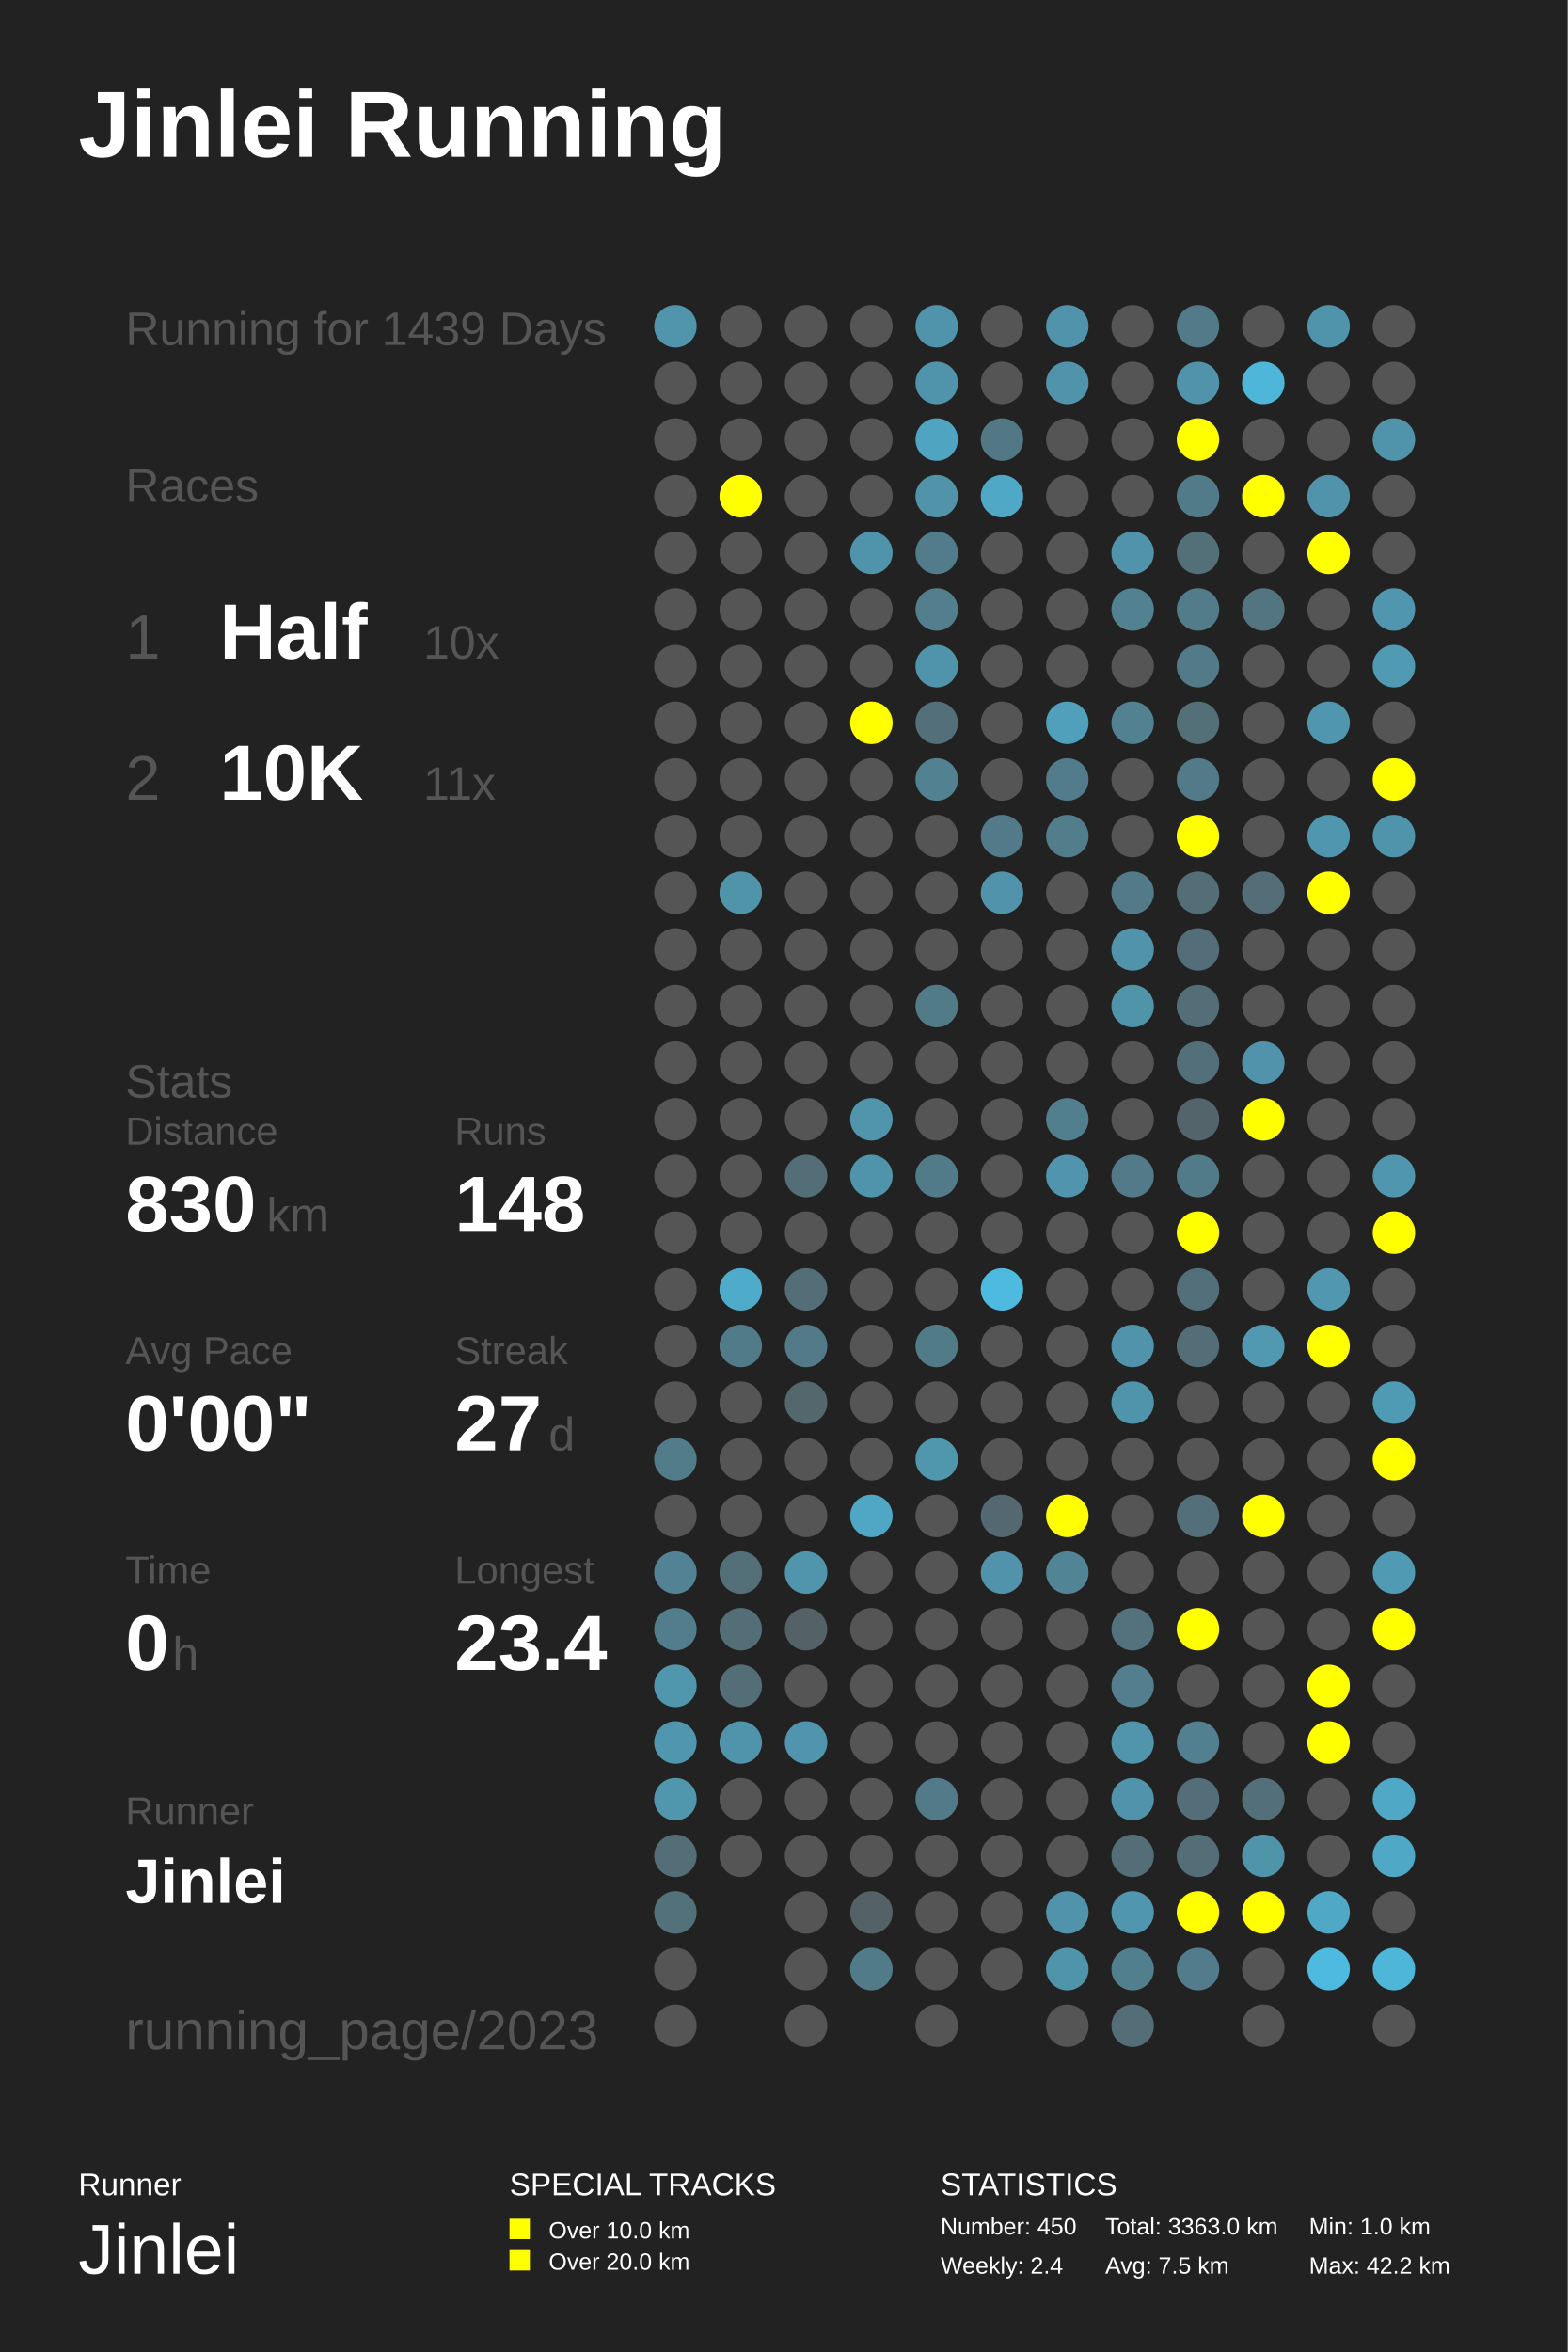
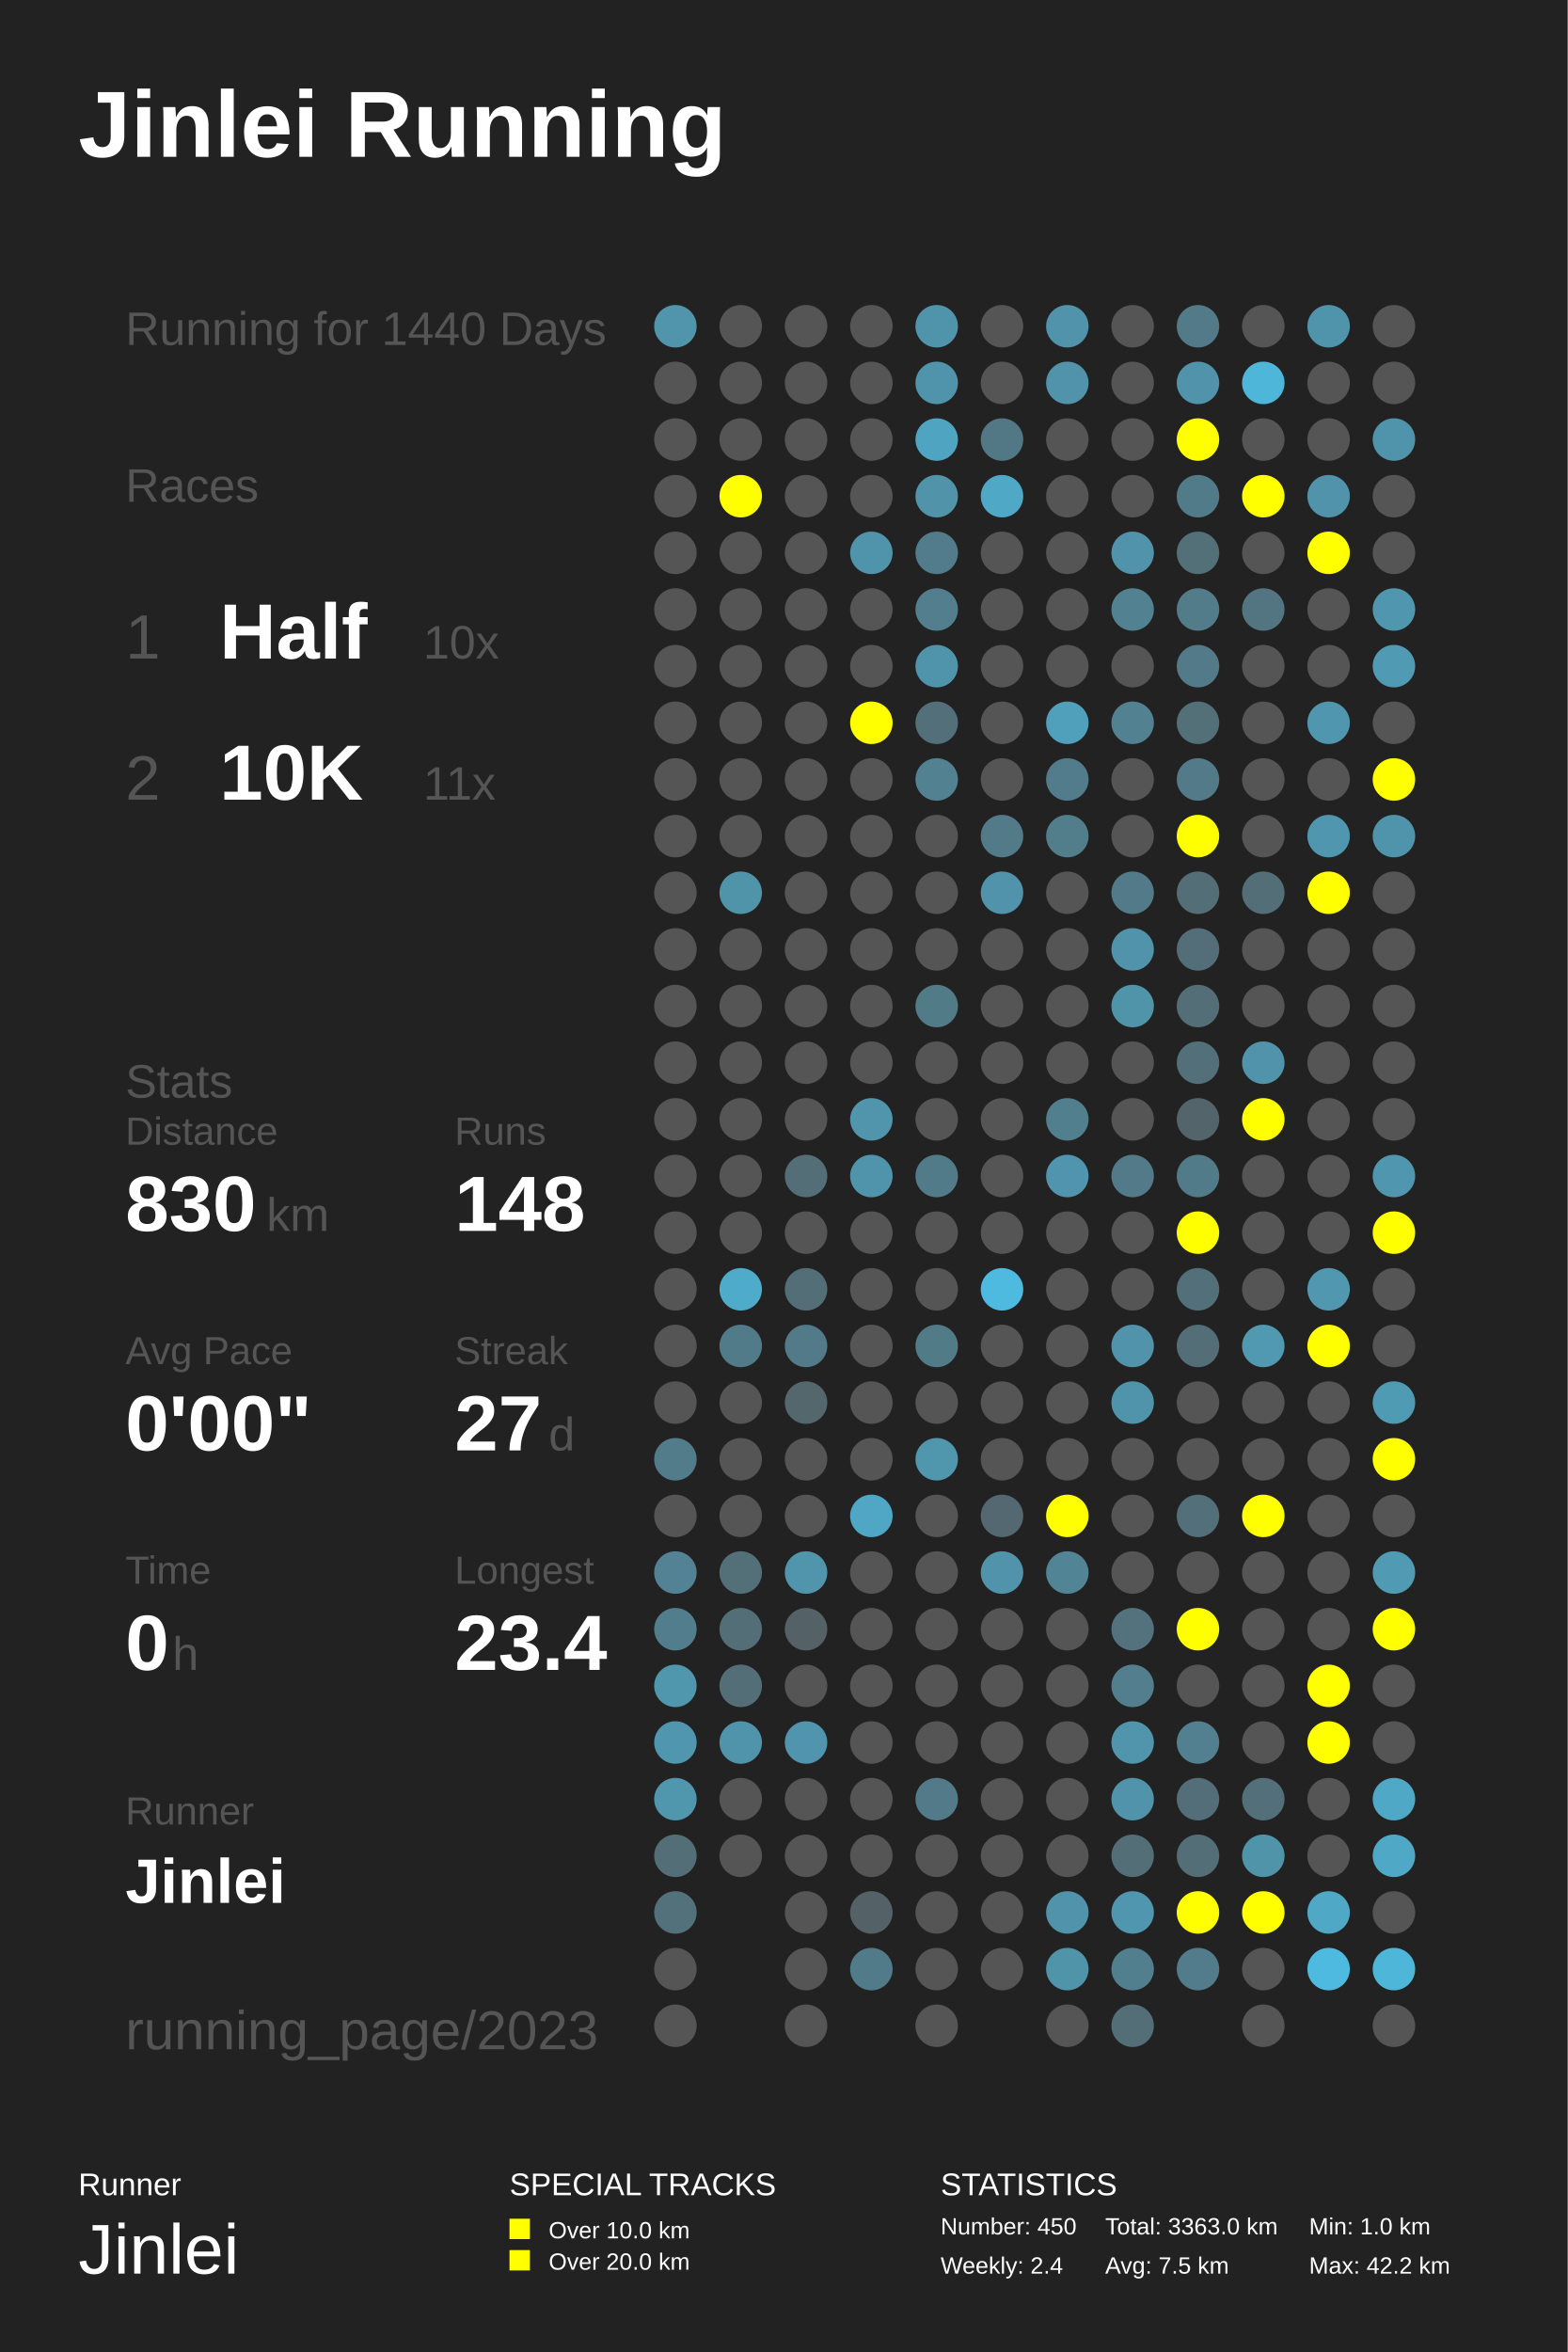
<svg xmlns="http://www.w3.org/2000/svg" baseProfile="full" height="300mm" version="1.1" viewBox="0,0,200,300" width="200mm">
  <defs />
  <rect fill="#222222" height="300" width="200" x="0" y="0" />
  <text fill="#FFFFFF" style="font-size:12px; font-family:Arial; font-weight:bold;" x="10" y="20">Jinlei Running</text>
  <text fill="#FFFFFF" style="font-size:4px; font-family:Arial" x="10" y="280">Runner</text>
  <text fill="#FFFFFF" style="font-size:9px; font-family:Arial" x="10" y="290">Jinlei</text>
  <text fill="#FFFFFF" style="font-size:4px; font-family:Arial" x="65" y="280">SPECIAL TRACKS</text>
  <rect fill="#FFFF00" height="2.6" width="2.6" x="65" y="283" />
  <text fill="#FFFFFF" style="font-size:3px; font-family:Arial" x="70" y="285.5">Over 10.0 km</text>
  <rect fill="#FFFF00" height="2.6" width="2.6" x="65" y="287" />
  <text fill="#FFFFFF" style="font-size:3px; font-family:Arial" x="70" y="289.5">Over 20.0 km</text>
  <text fill="#FFFFFF" style="font-size:4px; font-family:Arial" x="120" y="280">STATISTICS</text>
  <text fill="#FFFFFF" style="font-size:3px; font-family:Arial" x="120" y="285">Number: 450</text>
  <text fill="#FFFFFF" style="font-size:3px; font-family:Arial" x="120" y="290">Weekly: 2.4</text>
  <text fill="#FFFFFF" style="font-size:3px; font-family:Arial" x="141" y="285">Total: 3363.0 km</text>
  <text fill="#FFFFFF" style="font-size:3px; font-family:Arial" x="141" y="290">Avg: 7.5 km</text>
  <text fill="#FFFFFF" style="font-size:3px; font-family:Arial" x="167" y="285">Min: 1.0 km</text>
  <text fill="#FFFFFF" style="font-size:3px; font-family:Arial" x="167" y="290">Max: 42.2 km</text>
-   <text fill="#555555" style="font-size:6px; font-family:Arial;" x="16" y="44">Running for 1439 Days</text>
+   <text fill="#555555" style="font-size:6px; font-family:Arial;" x="16" y="44">Running for 1440 Days</text>
  <text fill="#555555" style="font-size:6px; font-family:Arial;" x="16" y="64">Races</text>
  <text fill="#555555" style="font-size:8px; font-family:Arial;" x="16" y="84">1</text>
  <text fill="#FFFFFF" style="font-size:10px; font-family:Arial; font-weight:bold;" x="28" y="84">Half</text>
  <text fill="#555555" style="font-size:6px; font-family:Arial;" x="54" y="84">10x</text>
  <text fill="#555555" style="font-size:8px; font-family:Arial;" x="16" y="102">2</text>
  <text fill="#FFFFFF" style="font-size:10px; font-family:Arial; font-weight:bold;" x="28" y="102">10K</text>
  <text fill="#555555" style="font-size:6px; font-family:Arial;" x="54" y="102">11x</text>
  <text fill="#555555" style="font-size:6px; font-family:Arial;" x="16" y="140">Stats</text>
  <text fill="#555555" style="font-size:5px; font-family:Arial;" x="16" y="146">Distance</text>
  <text fill="#FFFFFF" style="font-size:10px; font-family:Arial; font-weight:bold;" x="16" y="157">830</text>
  <text fill="#555555" style="font-size:6px; font-family:Arial;" x="34" y="157">km</text>
  <text fill="#555555" style="font-size:5px; font-family:Arial;" x="58" y="146">Runs</text>
  <text fill="#FFFFFF" style="font-size:10px; font-family:Arial; font-weight:bold;" x="58" y="157">148</text>
  <text fill="#555555" style="font-size:5px; font-family:Arial;" x="16" y="174">Avg Pace</text>
  <text fill="#FFFFFF" style="font-size:10px; font-family:Arial; font-weight:bold;" x="16" y="185">0'00"</text>
  <text fill="#555555" style="font-size:5px; font-family:Arial;" x="58" y="174">Streak</text>
  <text fill="#FFFFFF" style="font-size:10px; font-family:Arial; font-weight:bold;" x="58" y="185">27</text>
  <text fill="#555555" style="font-size:6px; font-family:Arial;" x="70" y="185">d</text>
  <text fill="#555555" style="font-size:5px; font-family:Arial;" x="16" y="202">Time</text>
  <text fill="#FFFFFF" style="font-size:10px; font-family:Arial; font-weight:bold;" x="16" y="213">0</text>
  <text fill="#555555" style="font-size:6px; font-family:Arial;" x="22" y="213">h</text>
  <text fill="#555555" style="font-size:5px; font-family:Arial;" x="58" y="202">Longest</text>
  <text fill="#FFFFFF" style="font-size:10px; font-family:Arial; font-weight:bold;" x="58" y="213">23.4</text>
  <text fill="#555555" style="font-size:5px; font-family:Arial;" x="16" y="232.71">Runner</text>
  <text fill="#FFFFFF" style="font-size:8px; font-family:Arial; font-weight:bold;" x="16" y="242.71">Jinlei</text>
  <text fill="#555555" style="font-size:7px; font-family:Arial;" x="16" y="261.387">running_page/2023</text>
  <circle cx="86.167" cy="41.613" fill="#5095ac" r="2.71" />
  <circle cx="86.167" cy="48.839" fill="#555555" r="2.71" />
  <circle cx="86.167" cy="56.065" fill="#555555" r="2.71" />
  <circle cx="86.167" cy="63.29" fill="#555555" r="2.71" />
  <circle cx="86.167" cy="70.516" fill="#555555" r="2.71" />
  <circle cx="86.167" cy="77.742" fill="#555555" r="2.71" />
  <circle cx="86.167" cy="84.968" fill="#555555" r="2.71" />
  <circle cx="86.167" cy="92.194" fill="#555555" r="2.71" />
  <circle cx="86.167" cy="99.419" fill="#555555" r="2.71" />
  <circle cx="86.167" cy="106.645" fill="#555555" r="2.71" />
  <circle cx="86.167" cy="113.871" fill="#555555" r="2.71" />
  <circle cx="86.167" cy="121.097" fill="#555555" r="2.71" />
  <circle cx="86.167" cy="128.323" fill="#555555" r="2.71" />
  <circle cx="86.167" cy="135.548" fill="#555555" r="2.71" />
  <circle cx="86.167" cy="142.774" fill="#555555" r="2.71" />
  <circle cx="86.167" cy="150.0" fill="#555555" r="2.71" />
  <circle cx="86.167" cy="157.226" fill="#555555" r="2.71" />
  <circle cx="86.167" cy="164.452" fill="#555555" r="2.71" />
  <circle cx="86.167" cy="171.677" fill="#555555" r="2.71" />
  <circle cx="86.167" cy="178.903" fill="#555555" r="2.71" />
  <circle cx="86.167" cy="186.129" fill="#527c8a" r="2.71" />
  <circle cx="86.167" cy="193.355" fill="#555555" r="2.71" />
  <circle cx="86.167" cy="200.581" fill="#528293" r="2.71" />
  <circle cx="86.167" cy="207.806" fill="#527d8c" r="2.71" />
  <circle cx="86.167" cy="215.032" fill="#5096ad" r="2.71" />
  <circle cx="86.167" cy="222.258" fill="#5096ae" r="2.71" />
  <circle cx="86.167" cy="229.484" fill="#5097ae" r="2.71" />
  <circle cx="86.167" cy="236.71" fill="#536e77" r="2.71" />
  <circle cx="86.167" cy="243.935" fill="#53717b" r="2.71" />
  <circle cx="86.167" cy="251.161" fill="#555555" r="2.71" />
  <circle cx="86.167" cy="258.387" fill="#555555" r="2.71" />
  <circle cx="94.5" cy="41.613" fill="#555555" r="2.71" />
  <circle cx="94.5" cy="48.839" fill="#555555" r="2.71" />
  <circle cx="94.5" cy="56.065" fill="#555555" r="2.71" />
  <circle cx="94.5" cy="63.29" fill="#FFFF00" r="2.71" />
  <circle cx="94.5" cy="70.516" fill="#555555" r="2.71" />
  <circle cx="94.5" cy="77.742" fill="#555555" r="2.71" />
  <circle cx="94.5" cy="84.968" fill="#555555" r="2.71" />
  <circle cx="94.5" cy="92.194" fill="#555555" r="2.71" />
  <circle cx="94.5" cy="99.419" fill="#555555" r="2.71" />
  <circle cx="94.5" cy="106.645" fill="#555555" r="2.71" />
  <circle cx="94.5" cy="113.871" fill="#5094aa" r="2.71" />
  <circle cx="94.5" cy="121.097" fill="#555555" r="2.71" />
  <circle cx="94.5" cy="128.323" fill="#555555" r="2.71" />
  <circle cx="94.5" cy="135.548" fill="#555555" r="2.71" />
  <circle cx="94.5" cy="142.774" fill="#555555" r="2.71" />
  <circle cx="94.5" cy="150.0" fill="#555555" r="2.71" />
  <circle cx="94.5" cy="157.226" fill="#555555" r="2.71" />
  <circle cx="94.5" cy="164.452" fill="#4fabca" r="2.71" />
  <circle cx="94.5" cy="171.677" fill="#527b89" r="2.71" />
  <circle cx="94.5" cy="178.903" fill="#555555" r="2.71" />
  <circle cx="94.5" cy="186.129" fill="#555555" r="2.71" />
  <circle cx="94.5" cy="193.355" fill="#555555" r="2.71" />
  <circle cx="94.5" cy="200.581" fill="#536f78" r="2.71" />
  <circle cx="94.5" cy="207.806" fill="#536e77" r="2.71" />
  <circle cx="94.5" cy="215.032" fill="#536e77" r="2.71" />
  <circle cx="94.5" cy="222.258" fill="#5094ab" r="2.71" />
  <circle cx="94.5" cy="229.484" fill="#555555" r="2.71" />
  <circle cx="94.5" cy="236.71" fill="#555555" r="2.71" />
  <circle cx="102.833" cy="41.613" fill="#555555" r="2.71" />
  <circle cx="102.833" cy="48.839" fill="#555555" r="2.71" />
  <circle cx="102.833" cy="56.065" fill="#555555" r="2.71" />
  <circle cx="102.833" cy="63.29" fill="#555555" r="2.71" />
  <circle cx="102.833" cy="70.516" fill="#555555" r="2.71" />
  <circle cx="102.833" cy="77.742" fill="#555555" r="2.71" />
  <circle cx="102.833" cy="84.968" fill="#555555" r="2.71" />
  <circle cx="102.833" cy="92.194" fill="#555555" r="2.71" />
  <circle cx="102.833" cy="99.419" fill="#555555" r="2.71" />
  <circle cx="102.833" cy="106.645" fill="#555555" r="2.71" />
  <circle cx="102.833" cy="113.871" fill="#555555" r="2.71" />
  <circle cx="102.833" cy="121.097" fill="#555555" r="2.71" />
  <circle cx="102.833" cy="128.323" fill="#555555" r="2.71" />
  <circle cx="102.833" cy="135.548" fill="#555555" r="2.71" />
  <circle cx="102.833" cy="142.774" fill="#555555" r="2.71" />
  <circle cx="102.833" cy="150.0" fill="#536e77" r="2.71" />
  <circle cx="102.833" cy="157.226" fill="#555555" r="2.71" />
  <circle cx="102.833" cy="164.452" fill="#536e77" r="2.71" />
  <circle cx="102.833" cy="171.677" fill="#527a88" r="2.71" />
  <circle cx="102.833" cy="178.903" fill="#53676d" r="2.71" />
  <circle cx="102.833" cy="186.129" fill="#555555" r="2.71" />
  <circle cx="102.833" cy="193.355" fill="#555555" r="2.71" />
  <circle cx="102.833" cy="200.581" fill="#5095ac" r="2.71" />
  <circle cx="102.833" cy="207.806" fill="#546166" r="2.71" />
  <circle cx="102.833" cy="215.032" fill="#555555" r="2.71" />
  <circle cx="102.833" cy="222.258" fill="#5095ad" r="2.71" />
  <circle cx="102.833" cy="229.484" fill="#555555" r="2.71" />
  <circle cx="102.833" cy="236.71" fill="#555555" r="2.71" />
  <circle cx="102.833" cy="243.935" fill="#555555" r="2.71" />
  <circle cx="102.833" cy="251.161" fill="#555555" r="2.71" />
  <circle cx="102.833" cy="258.387" fill="#555555" r="2.71" />
  <circle cx="111.167" cy="41.613" fill="#555555" r="2.71" />
  <circle cx="111.167" cy="48.839" fill="#555555" r="2.71" />
  <circle cx="111.167" cy="56.065" fill="#555555" r="2.71" />
  <circle cx="111.167" cy="63.29" fill="#555555" r="2.71" />
  <circle cx="111.167" cy="70.516" fill="#5094ab" r="2.71" />
  <circle cx="111.167" cy="77.742" fill="#555555" r="2.71" />
  <circle cx="111.167" cy="84.968" fill="#555555" r="2.71" />
  <circle cx="111.167" cy="92.194" fill="#FFFF00" r="2.71" />
  <circle cx="111.167" cy="99.419" fill="#555555" r="2.71" />
  <circle cx="111.167" cy="106.645" fill="#555555" r="2.71" />
  <circle cx="111.167" cy="113.871" fill="#555555" r="2.71" />
  <circle cx="111.167" cy="121.097" fill="#555555" r="2.71" />
  <circle cx="111.167" cy="128.323" fill="#555555" r="2.71" />
  <circle cx="111.167" cy="135.548" fill="#555555" r="2.71" />
  <circle cx="111.167" cy="142.774" fill="#5095ac" r="2.71" />
  <circle cx="111.167" cy="150.0" fill="#5094ab" r="2.71" />
  <circle cx="111.167" cy="157.226" fill="#555555" r="2.71" />
  <circle cx="111.167" cy="164.452" fill="#555555" r="2.71" />
  <circle cx="111.167" cy="171.677" fill="#555555" r="2.71" />
  <circle cx="111.167" cy="178.903" fill="#555555" r="2.71" />
  <circle cx="111.167" cy="186.129" fill="#555555" r="2.71" />
  <circle cx="111.167" cy="193.355" fill="#4fa7c5" r="2.71" />
  <circle cx="111.167" cy="200.581" fill="#555555" r="2.71" />
  <circle cx="111.167" cy="207.806" fill="#555555" r="2.71" />
  <circle cx="111.167" cy="215.032" fill="#555555" r="2.71" />
  <circle cx="111.167" cy="222.258" fill="#555555" r="2.71" />
  <circle cx="111.167" cy="229.484" fill="#555555" r="2.71" />
  <circle cx="111.167" cy="236.71" fill="#555555" r="2.71" />
  <circle cx="111.167" cy="243.935" fill="#546166" r="2.71" />
  <circle cx="111.167" cy="251.161" fill="#527b89" r="2.71" />
  <circle cx="119.5" cy="41.613" fill="#5094ab" r="2.71" />
  <circle cx="119.5" cy="48.839" fill="#5094ab" r="2.71" />
  <circle cx="119.5" cy="56.065" fill="#4fa4c1" r="2.71" />
  <circle cx="119.5" cy="63.29" fill="#5193a9" r="2.71" />
  <circle cx="119.5" cy="70.516" fill="#527c8b" r="2.71" />
  <circle cx="119.5" cy="77.742" fill="#527e8d" r="2.71" />
  <circle cx="119.5" cy="84.968" fill="#5094ab" r="2.71" />
  <circle cx="119.5" cy="92.194" fill="#536f79" r="2.71" />
  <circle cx="119.5" cy="99.419" fill="#528292" r="2.71" />
  <circle cx="119.5" cy="106.645" fill="#555555" r="2.71" />
  <circle cx="119.5" cy="113.871" fill="#555555" r="2.71" />
  <circle cx="119.5" cy="121.097" fill="#555555" r="2.71" />
  <circle cx="119.5" cy="128.323" fill="#527b88" r="2.71" />
  <circle cx="119.5" cy="135.548" fill="#555555" r="2.71" />
  <circle cx="119.5" cy="142.774" fill="#555555" r="2.71" />
  <circle cx="119.5" cy="150.0" fill="#527b89" r="2.71" />
  <circle cx="119.5" cy="157.226" fill="#555555" r="2.71" />
  <circle cx="119.5" cy="164.452" fill="#555555" r="2.71" />
  <circle cx="119.5" cy="171.677" fill="#527b88" r="2.71" />
  <circle cx="119.5" cy="178.903" fill="#555555" r="2.71" />
  <circle cx="119.5" cy="186.129" fill="#5096ad" r="2.71" />
  <circle cx="119.5" cy="193.355" fill="#555555" r="2.71" />
  <circle cx="119.5" cy="200.581" fill="#555555" r="2.71" />
  <circle cx="119.5" cy="207.806" fill="#555555" r="2.71" />
  <circle cx="119.5" cy="215.032" fill="#555555" r="2.71" />
  <circle cx="119.5" cy="222.258" fill="#555555" r="2.71" />
  <circle cx="119.5" cy="229.484" fill="#527a88" r="2.71" />
  <circle cx="119.5" cy="236.71" fill="#555555" r="2.71" />
  <circle cx="119.5" cy="243.935" fill="#555555" r="2.71" />
  <circle cx="119.5" cy="251.161" fill="#555555" r="2.71" />
  <circle cx="119.5" cy="258.387" fill="#555555" r="2.71" />
  <circle cx="127.833" cy="41.613" fill="#555555" r="2.71" />
  <circle cx="127.833" cy="48.839" fill="#555555" r="2.71" />
  <circle cx="127.833" cy="56.065" fill="#527885" r="2.71" />
  <circle cx="127.833" cy="63.29" fill="#4fa8c6" r="2.71" />
  <circle cx="127.833" cy="70.516" fill="#555555" r="2.71" />
  <circle cx="127.833" cy="77.742" fill="#555555" r="2.71" />
  <circle cx="127.833" cy="84.968" fill="#555555" r="2.71" />
  <circle cx="127.833" cy="92.194" fill="#555555" r="2.71" />
  <circle cx="127.833" cy="99.419" fill="#555555" r="2.71" />
  <circle cx="127.833" cy="106.645" fill="#527a88" r="2.71" />
  <circle cx="127.833" cy="113.871" fill="#5093aa" r="2.71" />
  <circle cx="127.833" cy="121.097" fill="#555555" r="2.71" />
  <circle cx="127.833" cy="128.323" fill="#555555" r="2.71" />
  <circle cx="127.833" cy="135.548" fill="#555555" r="2.71" />
  <circle cx="127.833" cy="142.774" fill="#555555" r="2.71" />
  <circle cx="127.833" cy="150.0" fill="#555555" r="2.71" />
  <circle cx="127.833" cy="157.226" fill="#555555" r="2.71" />
  <circle cx="127.833" cy="164.452" fill="#4ebadf" r="2.71" />
  <circle cx="127.833" cy="171.677" fill="#555555" r="2.71" />
  <circle cx="127.833" cy="178.903" fill="#555555" r="2.71" />
  <circle cx="127.833" cy="186.129" fill="#555555" r="2.71" />
  <circle cx="127.833" cy="193.355" fill="#536870" r="2.71" />
  <circle cx="127.833" cy="200.581" fill="#5093aa" r="2.71" />
  <circle cx="127.833" cy="207.806" fill="#555555" r="2.71" />
  <circle cx="127.833" cy="215.032" fill="#555555" r="2.71" />
  <circle cx="127.833" cy="222.258" fill="#555555" r="2.71" />
  <circle cx="127.833" cy="229.484" fill="#555555" r="2.71" />
  <circle cx="127.833" cy="236.71" fill="#555555" r="2.71" />
  <circle cx="127.833" cy="243.935" fill="#555555" r="2.71" />
  <circle cx="127.833" cy="251.161" fill="#555555" r="2.71" />
  <circle cx="136.167" cy="41.613" fill="#5093aa" r="2.71" />
  <circle cx="136.167" cy="48.839" fill="#5093aa" r="2.71" />
  <circle cx="136.167" cy="56.065" fill="#555555" r="2.71" />
  <circle cx="136.167" cy="63.29" fill="#555555" r="2.71" />
  <circle cx="136.167" cy="70.516" fill="#555555" r="2.71" />
  <circle cx="136.167" cy="77.742" fill="#555555" r="2.71" />
  <circle cx="136.167" cy="84.968" fill="#555555" r="2.71" />
  <circle cx="136.167" cy="92.194" fill="#50a0bc" r="2.71" />
  <circle cx="136.167" cy="99.419" fill="#527c8b" r="2.71" />
  <circle cx="136.167" cy="106.645" fill="#527d8b" r="2.71" />
  <circle cx="136.167" cy="113.871" fill="#555555" r="2.71" />
  <circle cx="136.167" cy="121.097" fill="#555555" r="2.71" />
  <circle cx="136.167" cy="128.323" fill="#555555" r="2.71" />
  <circle cx="136.167" cy="135.548" fill="#555555" r="2.71" />
  <circle cx="136.167" cy="142.774" fill="#527f8e" r="2.71" />
  <circle cx="136.167" cy="150.0" fill="#5095ad" r="2.71" />
  <circle cx="136.167" cy="157.226" fill="#555555" r="2.71" />
  <circle cx="136.167" cy="164.452" fill="#555555" r="2.71" />
  <circle cx="136.167" cy="171.677" fill="#555555" r="2.71" />
  <circle cx="136.167" cy="178.903" fill="#555555" r="2.71" />
  <circle cx="136.167" cy="186.129" fill="#555555" r="2.71" />
  <circle cx="136.167" cy="193.355" fill="#FFFF00" r="2.71" />
  <circle cx="136.167" cy="200.581" fill="#518495" r="2.71" />
  <circle cx="136.167" cy="207.806" fill="#555555" r="2.71" />
  <circle cx="136.167" cy="215.032" fill="#555555" r="2.71" />
  <circle cx="136.167" cy="222.258" fill="#555555" r="2.71" />
  <circle cx="136.167" cy="229.484" fill="#555555" r="2.71" />
  <circle cx="136.167" cy="236.71" fill="#555555" r="2.71" />
  <circle cx="136.167" cy="243.935" fill="#5093aa" r="2.71" />
  <circle cx="136.167" cy="251.161" fill="#5094aa" r="2.71" />
  <circle cx="136.167" cy="258.387" fill="#555555" r="2.71" />
  <circle cx="144.5" cy="41.613" fill="#555555" r="2.71" />
  <circle cx="144.5" cy="48.839" fill="#555555" r="2.71" />
  <circle cx="144.5" cy="56.065" fill="#555555" r="2.71" />
  <circle cx="144.5" cy="63.29" fill="#555555" r="2.71" />
  <circle cx="144.5" cy="70.516" fill="#5093aa" r="2.71" />
  <circle cx="144.5" cy="77.742" fill="#528191" r="2.71" />
  <circle cx="144.5" cy="84.968" fill="#555555" r="2.71" />
  <circle cx="144.5" cy="92.194" fill="#528191" r="2.71" />
  <circle cx="144.5" cy="99.419" fill="#555555" r="2.71" />
  <circle cx="144.5" cy="106.645" fill="#555555" r="2.71" />
  <circle cx="144.5" cy="113.871" fill="#527a88" r="2.71" />
  <circle cx="144.5" cy="121.097" fill="#5093aa" r="2.71" />
  <circle cx="144.5" cy="128.323" fill="#5094aa" r="2.71" />
  <circle cx="144.5" cy="135.548" fill="#555555" r="2.71" />
  <circle cx="144.5" cy="142.774" fill="#555555" r="2.71" />
  <circle cx="144.5" cy="150.0" fill="#527a88" r="2.71" />
  <circle cx="144.5" cy="157.226" fill="#555555" r="2.71" />
  <circle cx="144.5" cy="164.452" fill="#555555" r="2.71" />
  <circle cx="144.5" cy="171.677" fill="#5093aa" r="2.71" />
  <circle cx="144.5" cy="178.903" fill="#5094ab" r="2.71" />
  <circle cx="144.5" cy="186.129" fill="#555555" r="2.71" />
  <circle cx="144.5" cy="193.355" fill="#555555" r="2.71" />
  <circle cx="144.5" cy="200.581" fill="#555555" r="2.71" />
  <circle cx="144.5" cy="207.806" fill="#53727d" r="2.71" />
  <circle cx="144.5" cy="215.032" fill="#527e8d" r="2.71" />
  <circle cx="144.5" cy="222.258" fill="#5095ac" r="2.71" />
  <circle cx="144.5" cy="229.484" fill="#5093aa" r="2.71" />
  <circle cx="144.5" cy="236.71" fill="#536e77" r="2.71" />
  <circle cx="144.5" cy="243.935" fill="#5096ae" r="2.71" />
  <circle cx="144.5" cy="251.161" fill="#527f8e" r="2.71" />
  <circle cx="144.5" cy="258.387" fill="#536e77" r="2.71" />
  <circle cx="152.833" cy="41.613" fill="#527a88" r="2.71" />
  <circle cx="152.833" cy="48.839" fill="#5093aa" r="2.71" />
  <circle cx="152.833" cy="56.065" fill="#FFFF00" r="2.71" />
  <circle cx="152.833" cy="63.29" fill="#527b89" r="2.71" />
  <circle cx="152.833" cy="70.516" fill="#536f78" r="2.71" />
  <circle cx="152.833" cy="77.742" fill="#527c8a" r="2.71" />
  <circle cx="152.833" cy="84.968" fill="#527a88" r="2.71" />
  <circle cx="152.833" cy="92.194" fill="#536f78" r="2.71" />
  <circle cx="152.833" cy="99.419" fill="#527a88" r="2.71" />
  <circle cx="152.833" cy="106.645" fill="#FFFF00" r="2.71" />
  <circle cx="152.833" cy="113.871" fill="#536e77" r="2.71" />
  <circle cx="152.833" cy="121.097" fill="#536e78" r="2.71" />
  <circle cx="152.833" cy="128.323" fill="#536e77" r="2.71" />
  <circle cx="152.833" cy="135.548" fill="#536f79" r="2.71" />
  <circle cx="152.833" cy="142.774" fill="#53656a" r="2.71" />
  <circle cx="152.833" cy="150.0" fill="#527b89" r="2.71" />
  <circle cx="152.833" cy="157.226" fill="#FFFF00" r="2.71" />
  <circle cx="152.833" cy="164.452" fill="#536f79" r="2.71" />
  <circle cx="152.833" cy="171.677" fill="#536e77" r="2.71" />
  <circle cx="152.833" cy="178.903" fill="#555555" r="2.71" />
  <circle cx="152.833" cy="186.129" fill="#555555" r="2.71" />
  <circle cx="152.833" cy="193.355" fill="#536f79" r="2.71" />
  <circle cx="152.833" cy="200.581" fill="#555555" r="2.71" />
  <circle cx="152.833" cy="207.806" fill="#FFFF00" r="2.71" />
  <circle cx="152.833" cy="215.032" fill="#555555" r="2.71" />
  <circle cx="152.833" cy="222.258" fill="#528090" r="2.71" />
  <circle cx="152.833" cy="229.484" fill="#536e78" r="2.71" />
  <circle cx="152.833" cy="236.71" fill="#536e77" r="2.71" />
  <circle cx="152.833" cy="243.935" fill="#FFFF00" r="2.71" />
  <circle cx="152.833" cy="251.161" fill="#527c8b" r="2.71" />
  <circle cx="161.167" cy="41.613" fill="#555555" r="2.71" />
  <circle cx="161.167" cy="48.839" fill="#4eb6d9" r="2.71" />
  <circle cx="161.167" cy="56.065" fill="#555555" r="2.71" />
  <circle cx="161.167" cy="63.29" fill="#FFFF00" r="2.71" />
  <circle cx="161.167" cy="70.516" fill="#555555" r="2.71" />
  <circle cx="161.167" cy="77.742" fill="#527581" r="2.71" />
  <circle cx="161.167" cy="84.968" fill="#555555" r="2.71" />
  <circle cx="161.167" cy="92.194" fill="#555555" r="2.71" />
  <circle cx="161.167" cy="99.419" fill="#555555" r="2.71" />
  <circle cx="161.167" cy="106.645" fill="#555555" r="2.71" />
  <circle cx="161.167" cy="113.871" fill="#536e77" r="2.71" />
  <circle cx="161.167" cy="121.097" fill="#555555" r="2.71" />
  <circle cx="161.167" cy="128.323" fill="#555555" r="2.71" />
  <circle cx="161.167" cy="135.548" fill="#5093aa" r="2.71" />
  <circle cx="161.167" cy="142.774" fill="#FFFF00" r="2.71" />
  <circle cx="161.167" cy="150.0" fill="#555555" r="2.71" />
  <circle cx="161.167" cy="157.226" fill="#555555" r="2.71" />
  <circle cx="161.167" cy="164.452" fill="#555555" r="2.71" />
  <circle cx="161.167" cy="171.677" fill="#5099b1" r="2.71" />
  <circle cx="161.167" cy="178.903" fill="#555555" r="2.71" />
  <circle cx="161.167" cy="186.129" fill="#555555" r="2.71" />
  <circle cx="161.167" cy="193.355" fill="#FFFF00" r="2.71" />
  <circle cx="161.167" cy="200.581" fill="#555555" r="2.71" />
  <circle cx="161.167" cy="207.806" fill="#555555" r="2.71" />
  <circle cx="161.167" cy="215.032" fill="#555555" r="2.71" />
  <circle cx="161.167" cy="222.258" fill="#555555" r="2.71" />
  <circle cx="161.167" cy="229.484" fill="#53707a" r="2.71" />
  <circle cx="161.167" cy="236.71" fill="#5094aa" r="2.71" />
  <circle cx="161.167" cy="243.935" fill="#FFFF00" r="2.71" />
  <circle cx="161.167" cy="251.161" fill="#555555" r="2.71" />
  <circle cx="161.167" cy="258.387" fill="#555555" r="2.71" />
  <circle cx="169.5" cy="41.613" fill="#5094ab" r="2.71" />
  <circle cx="169.5" cy="48.839" fill="#555555" r="2.71" />
  <circle cx="169.5" cy="56.065" fill="#555555" r="2.71" />
  <circle cx="169.5" cy="63.29" fill="#5093aa" r="2.71" />
  <circle cx="169.5" cy="70.516" fill="#FFFF00" r="2.71" />
  <circle cx="169.5" cy="77.742" fill="#555555" r="2.71" />
  <circle cx="169.5" cy="84.968" fill="#555555" r="2.71" />
  <circle cx="169.5" cy="92.194" fill="#5096ae" r="2.71" />
  <circle cx="169.5" cy="99.419" fill="#555555" r="2.71" />
  <circle cx="169.5" cy="106.645" fill="#5096ae" r="2.71" />
  <circle cx="169.5" cy="113.871" fill="#FFFF00" r="2.71" />
  <circle cx="169.5" cy="121.097" fill="#555555" r="2.71" />
  <circle cx="169.5" cy="128.323" fill="#555555" r="2.71" />
  <circle cx="169.5" cy="135.548" fill="#555555" r="2.71" />
  <circle cx="169.5" cy="142.774" fill="#555555" r="2.71" />
  <circle cx="169.5" cy="150.0" fill="#555555" r="2.71" />
  <circle cx="169.5" cy="157.226" fill="#555555" r="2.71" />
  <circle cx="169.5" cy="164.452" fill="#5097af" r="2.71" />
  <circle cx="169.5" cy="171.677" fill="#FFFF00" r="2.71" />
  <circle cx="169.5" cy="178.903" fill="#555555" r="2.71" />
  <circle cx="169.5" cy="186.129" fill="#555555" r="2.71" />
  <circle cx="169.5" cy="193.355" fill="#555555" r="2.71" />
  <circle cx="169.5" cy="200.581" fill="#555555" r="2.71" />
  <circle cx="169.5" cy="207.806" fill="#555555" r="2.71" />
  <circle cx="169.5" cy="215.032" fill="#FFFF00" r="2.71" />
  <circle cx="169.5" cy="222.258" fill="#FFFF00" r="2.71" />
  <circle cx="169.5" cy="229.484" fill="#555555" r="2.71" />
  <circle cx="169.5" cy="236.71" fill="#555555" r="2.71" />
  <circle cx="169.5" cy="243.935" fill="#4fa8c6" r="2.71" />
  <circle cx="169.5" cy="251.161" fill="#4ebadf" r="2.71" />
  <circle cx="177.833" cy="41.613" fill="#555555" r="2.71" />
  <circle cx="177.833" cy="48.839" fill="#555555" r="2.71" />
  <circle cx="177.833" cy="56.065" fill="#5094ab" r="2.71" />
  <circle cx="177.833" cy="63.29" fill="#555555" r="2.71" />
  <circle cx="177.833" cy="70.516" fill="#555555" r="2.71" />
  <circle cx="177.833" cy="77.742" fill="#5096ae" r="2.71" />
  <circle cx="177.833" cy="84.968" fill="#509ab4" r="2.71" />
  <circle cx="177.833" cy="92.194" fill="#555555" r="2.71" />
  <circle cx="177.833" cy="99.419" fill="#FFFF00" r="2.71" />
  <circle cx="177.833" cy="106.645" fill="#5094ab" r="2.71" />
  <circle cx="177.833" cy="113.871" fill="#555555" r="2.71" />
  <circle cx="177.833" cy="121.097" fill="#555555" r="2.71" />
  <circle cx="177.833" cy="128.323" fill="#555555" r="2.71" />
  <circle cx="177.833" cy="135.548" fill="#555555" r="2.71" />
  <circle cx="177.833" cy="142.774" fill="#555555" r="2.71" />
  <circle cx="177.833" cy="150.0" fill="#5096ae" r="2.71" />
  <circle cx="177.833" cy="157.226" fill="#FFFF00" r="2.71" />
  <circle cx="177.833" cy="164.452" fill="#555555" r="2.71" />
  <circle cx="177.833" cy="171.677" fill="#555555" r="2.71" />
  <circle cx="177.833" cy="178.903" fill="#509bb4" r="2.71" />
  <circle cx="177.833" cy="186.129" fill="#FFFF00" r="2.71" />
  <circle cx="177.833" cy="193.355" fill="#555555" r="2.71" />
  <circle cx="177.833" cy="200.581" fill="#509ab4" r="2.71" />
  <circle cx="177.833" cy="207.806" fill="#FFFF00" r="2.71" />
  <circle cx="177.833" cy="215.032" fill="#555555" r="2.71" />
  <circle cx="177.833" cy="222.258" fill="#555555" r="2.71" />
  <circle cx="177.833" cy="229.484" fill="#4fa8c6" r="2.71" />
  <circle cx="177.833" cy="236.71" fill="#4fa8c6" r="2.71" />
  <circle cx="177.833" cy="243.935" fill="#555555" r="2.71" />
  <circle cx="177.833" cy="251.161" fill="#4eb6d8" r="2.71" />
  <circle cx="177.833" cy="258.387" fill="#555555" r="2.71" />
</svg>
